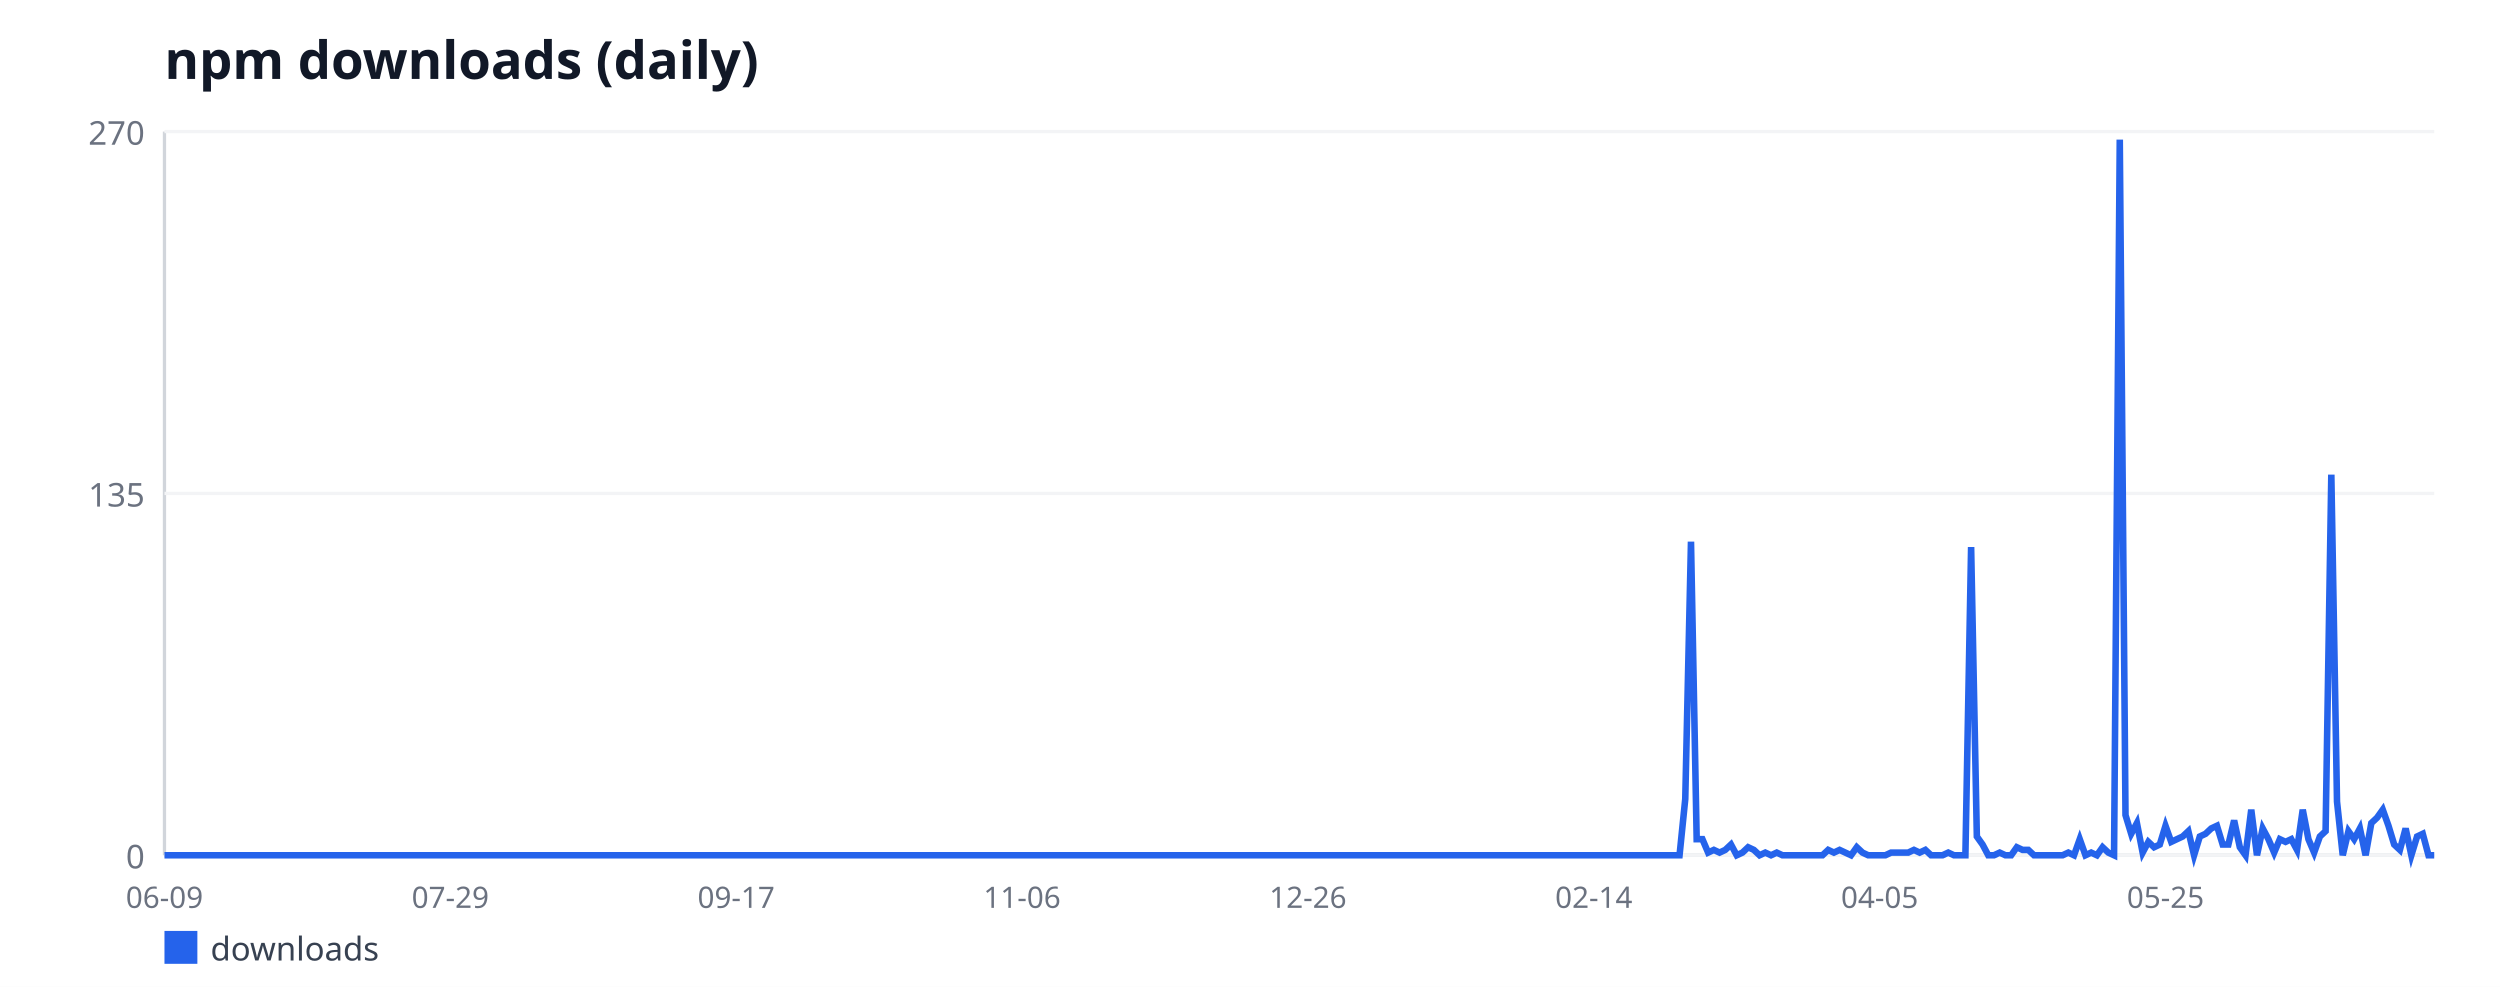
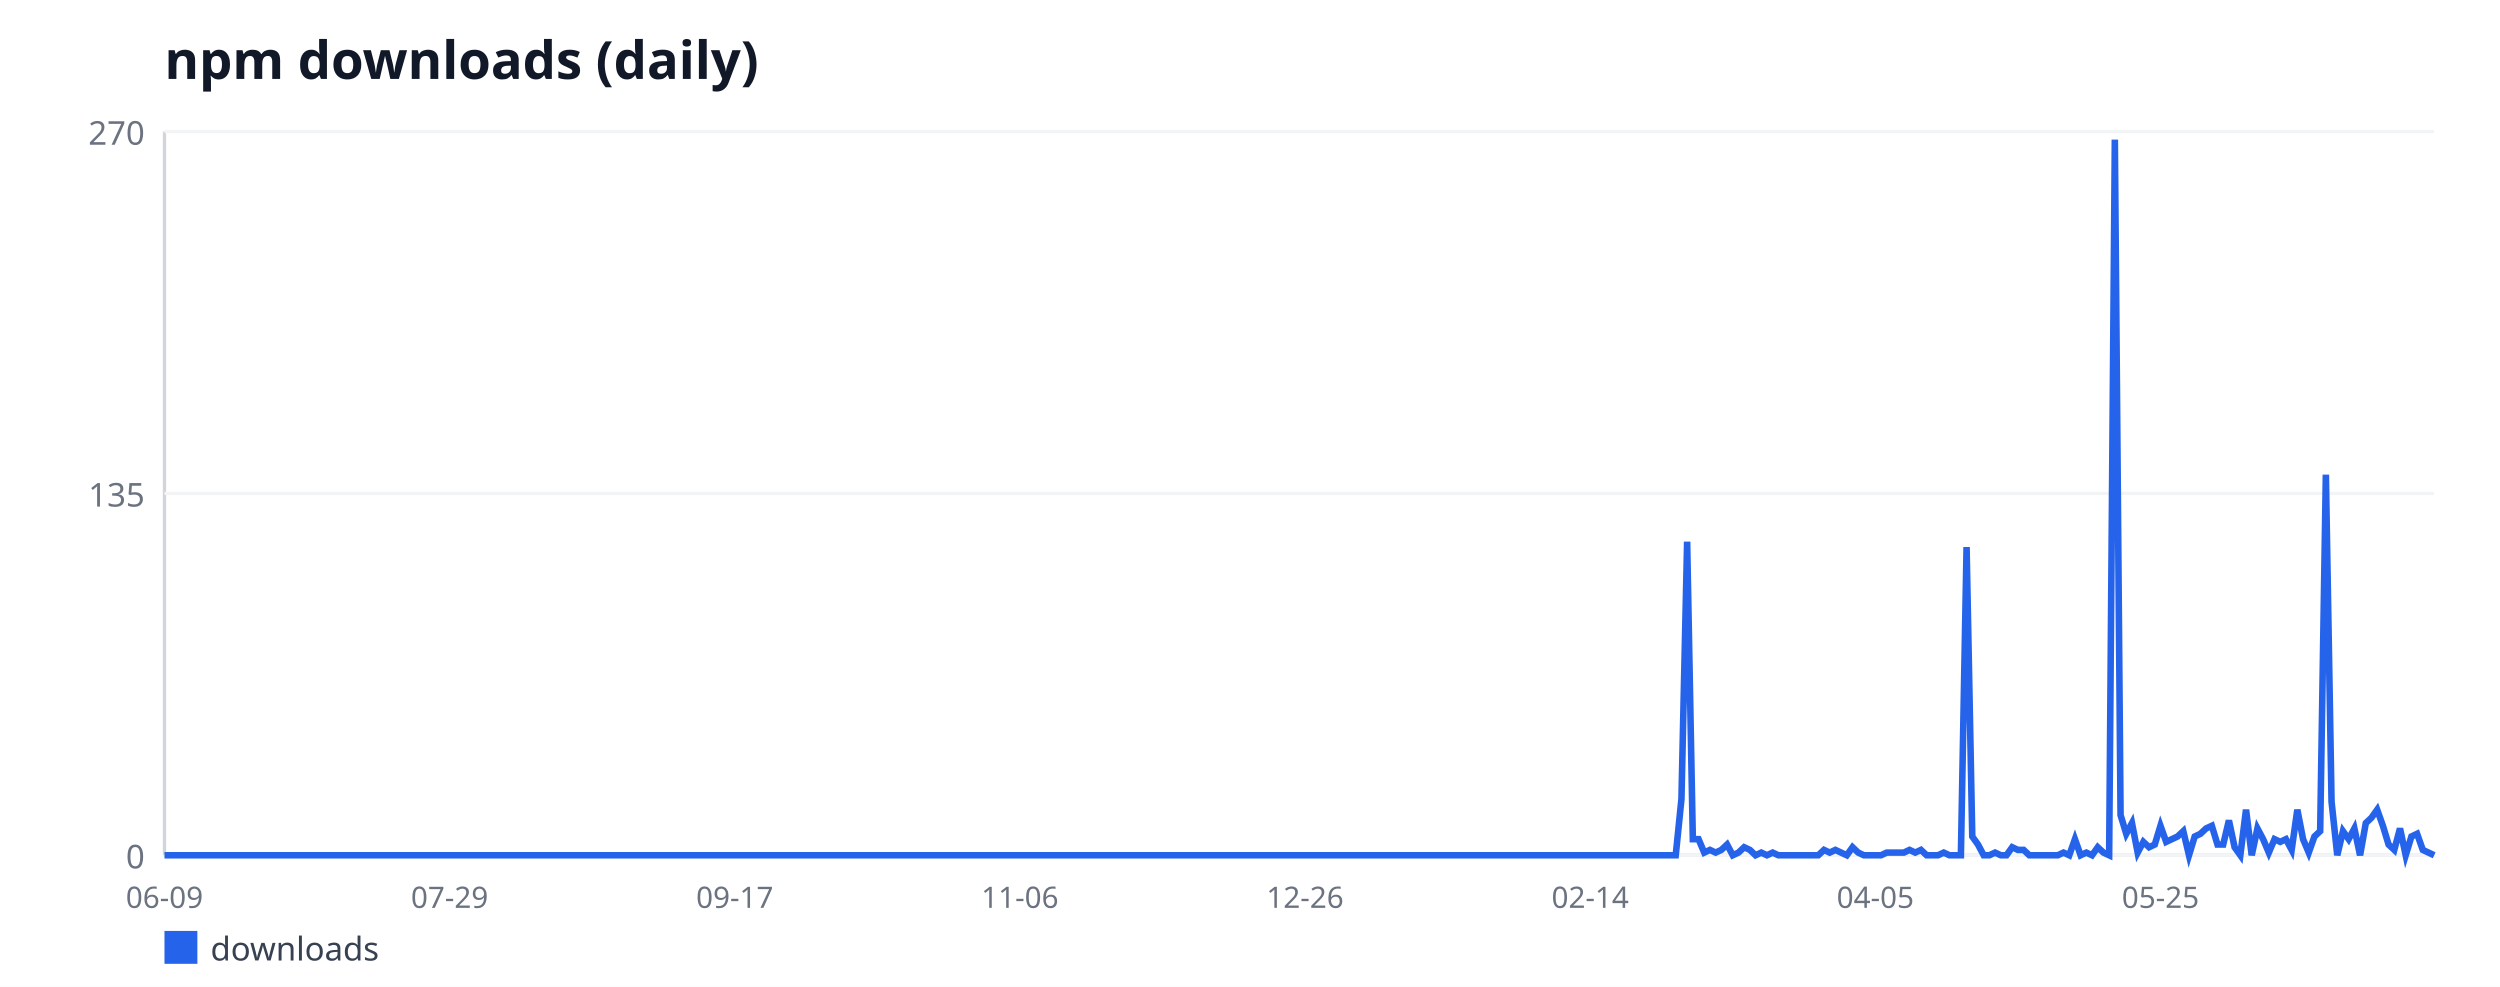
<svg xmlns="http://www.w3.org/2000/svg" width="760" height="300" viewBox="0 0 760 300" font-family="sans-serif">
  <rect width="760" height="300" fill="#ffffff" />
  <text x="50" y="24" font-size="16" font-weight="bold" fill="#111827">npm downloads (daily)</text>
  <line x1="50" y1="40" x2="50" y2="260" stroke="#d1d5db" stroke-width="1" />
  <line x1="50" y1="260" x2="740" y2="260" stroke="#d1d5db" stroke-width="1" />
  <line x1="50" y1="260" x2="740" y2="260" stroke="#f3f4f6" stroke-width="1" />
  <text x="44" y="264" font-size="10" fill="#6b7280" text-anchor="end">0</text>
  <line x1="50" y1="150" x2="740" y2="150" stroke="#f3f4f6" stroke-width="1" />
  <text x="44" y="154" font-size="10" fill="#6b7280" text-anchor="end">135</text>
  <line x1="50" y1="40" x2="740" y2="40" stroke="#f3f4f6" stroke-width="1" />
  <text x="44" y="44" font-size="10" fill="#6b7280" text-anchor="end">270</text>
  <text x="50" y="276" font-size="9" fill="#6b7280" text-anchor="middle">06-09</text>
-   <text x="136.9" y="276" font-size="9" fill="#6b7280" text-anchor="middle">07-29</text>
-   <text x="223.8" y="276" font-size="9" fill="#6b7280" text-anchor="middle">09-17</text>
-   <text x="310.71" y="276" font-size="9" fill="#6b7280" text-anchor="middle">11-06</text>
-   <text x="397.61" y="276" font-size="9" fill="#6b7280" text-anchor="middle">12-26</text>
-   <text x="484.51" y="276" font-size="9" fill="#6b7280" text-anchor="middle">02-14</text>
-   <text x="571.41" y="276" font-size="9" fill="#6b7280" text-anchor="middle">04-05</text>
-   <text x="658.31" y="276" font-size="9" fill="#6b7280" text-anchor="middle">05-25</text>
-   <polyline fill="none" stroke="#2563eb" stroke-width="2" points="50,260 51.74,260 53.48,260 55.21,260 56.95,260 58.69,260 60.43,260 62.17,260 63.9,260 65.64,260 67.38,260 69.12,260 70.86,260 72.59,260 74.33,260 76.07,260 77.81,260 79.55,260 81.28,260 83.02,260 84.76,260 86.5,260 88.24,260 89.97,260 91.71,260 93.45,260 95.19,260 96.93,260 98.66,260 100.4,260 102.14,260 103.88,260 105.62,260 107.36,260 109.09,260 110.83,260 112.57,260 114.31,260 116.05,260 117.78,260 119.52,260 121.26,260 123,260 124.74,260 126.47,260 128.21,260 129.95,260 131.69,260 133.43,260 135.16,260 136.9,260 138.64,260 140.38,260 142.12,260 143.85,260 145.59,260 147.33,260 149.07,260 150.81,260 152.54,260 154.28,260 156.02,260 157.76,260 159.5,260 161.23,260 162.97,260 164.71,260 166.45,260 168.19,260 169.92,260 171.66,260 173.4,260 175.14,260 176.88,260 178.61,260 180.35,260 182.09,260 183.83,260 185.57,260 187.3,260 189.04,260 190.78,260 192.52,260 194.26,260 195.99,260 197.73,260 199.47,260 201.21,260 202.95,260 204.69,260 206.42,260 208.16,260 209.9,260 211.64,260 213.38,260 215.11,260 216.85,260 218.59,260 220.33,260 222.07,260 223.8,260 225.54,260 227.28,260 229.02,260 230.76,260 232.49,260 234.23,260 235.97,260 237.71,260 239.45,260 241.18,260 242.92,260 244.66,260 246.4,260 248.14,260 249.87,260 251.61,260 253.35,260 255.09,260 256.83,260 258.56,260 260.3,260 262.04,260 263.78,260 265.52,260 267.25,260 268.99,260 270.73,260 272.47,260 274.21,260 275.94,260 277.68,260 279.42,260 281.16,260 282.9,260 284.63,260 286.37,260 288.11,260 289.85,260 291.59,260 293.32,260 295.06,260 296.8,260 298.54,260 300.28,260 302.02,260 303.75,260 305.49,260 307.23,260 308.97,260 310.71,260 312.44,260 314.18,260 315.92,260 317.66,260 319.4,260 321.13,260 322.87,260 324.61,260 326.35,260 328.09,260 329.82,260 331.56,260 333.3,260 335.04,260 336.78,260 338.51,260 340.25,260 341.99,260 343.73,260 345.47,260 347.2,260 348.94,260 350.68,260 352.42,260 354.16,260 355.89,260 357.63,260 359.37,260 361.11,260 362.85,260 364.58,260 366.32,260 368.06,260 369.8,260 371.54,260 373.27,260 375.01,260 376.75,260 378.49,260 380.23,260 381.96,260 383.7,260 385.44,260 387.18,260 388.92,260 390.65,260 392.39,260 394.13,260 395.87,260 397.61,260 399.35,260 401.08,260 402.82,260 404.56,260 406.3,260 408.04,260 409.77,260 411.51,260 413.25,260 414.99,260 416.73,260 418.46,260 420.2,260 421.94,260 423.68,260 425.42,260 427.15,260 428.89,260 430.63,260 432.37,260 434.11,260 435.84,260 437.58,260 439.32,260 441.06,260 442.8,260 444.53,260 446.27,260 448.01,260 449.75,260 451.49,260 453.22,260 454.96,260 456.7,260 458.44,260 460.18,260 461.91,260 463.65,260 465.39,260 467.13,260 468.87,260 470.6,260 472.34,260 474.08,260 475.82,260 477.56,260 479.29,260 481.03,260 482.77,260 484.51,260 486.25,260 487.98,260 489.72,260 491.46,260 493.2,260 494.94,260 496.68,260 498.41,260 500.15,260 501.89,260 503.63,260 505.37,260 507.1,260 508.84,260 510.58,260 512.32,242.89 514.06,164.67 515.79,255.11 517.53,255.11 519.27,259.19 521.01,258.37 522.75,259.19 524.48,258.37 526.22,256.74 527.96,260 529.7,259.19 531.44,257.56 533.17,258.37 534.91,260 536.65,259.19 538.39,260 540.13,259.19 541.86,260 543.6,260 545.34,260 547.08,260 548.82,260 550.55,260 552.29,260 554.03,260 555.77,258.37 557.51,259.19 559.24,258.37 560.98,259.19 562.72,260 564.46,257.56 566.2,259.19 567.93,260 569.67,260 571.41,260 573.15,260 574.89,259.19 576.62,259.19 578.36,259.19 580.1,259.19 581.84,258.37 583.58,259.19 585.31,258.37 587.05,260 588.79,260 590.53,260 592.27,259.19 594.01,260 595.74,260 597.48,260 599.22,166.3 600.96,254.3 602.7,256.74 604.43,260 606.17,260 607.91,259.19 609.65,260 611.39,260 613.12,257.56 614.86,258.37 616.6,258.37 618.34,260 620.08,260 621.81,260 623.55,260 625.29,260 627.03,260 628.77,259.19 630.5,260 632.24,255.11 633.98,260 635.72,259.19 637.46,260 639.19,257.56 640.93,259.19 642.67,260 644.41,42.44 646.15,247.78 647.88,253.48 649.62,250.22 651.36,259.19 653.1,255.93 654.84,257.56 656.57,256.74 658.31,251.04 660.05,255.93 661.79,255.11 663.53,254.3 665.26,252.67 667,260 668.74,254.3 670.48,253.48 672.22,251.85 673.95,251.04 675.69,256.74 677.43,256.74 679.17,249.41 680.91,257.56 682.64,260 684.38,246.15 686.12,260 687.86,251.85 689.6,255.11 691.34,259.19 693.07,255.11 694.81,255.93 696.55,255.11 698.29,258.37 700.03,246.15 701.76,255.11 703.5,259.19 705.24,254.3 706.98,252.67 708.72,144.3 710.45,243.7 712.19,260 713.93,252.67 715.67,255.11 717.41,251.85 719.14,260 720.88,250.22 722.62,248.59 724.36,246.15 726.1,251.04 727.83,256.74 729.57,258.37 731.31,251.85 733.05,260 734.79,254.3 736.52,253.48 738.26,260 740,260" />
+   <text x="136.68" y="276" font-size="9" fill="#6b7280" text-anchor="middle">07-29</text>
+   <text x="223.37" y="276" font-size="9" fill="#6b7280" text-anchor="middle">09-17</text>
+   <text x="310.05" y="276" font-size="9" fill="#6b7280" text-anchor="middle">11-06</text>
+   <text x="396.73" y="276" font-size="9" fill="#6b7280" text-anchor="middle">12-26</text>
+   <text x="483.42" y="276" font-size="9" fill="#6b7280" text-anchor="middle">02-14</text>
+   <text x="570.1" y="276" font-size="9" fill="#6b7280" text-anchor="middle">04-05</text>
+   <text x="656.78" y="276" font-size="9" fill="#6b7280" text-anchor="middle">05-25</text>
+   <polyline fill="none" stroke="#2563eb" stroke-width="2" points="50,260 51.73,260 53.47,260 55.2,260 56.93,260 58.67,260 60.4,260 62.14,260 63.87,260 65.6,260 67.34,260 69.07,260 70.8,260 72.54,260 74.27,260 76.01,260 77.74,260 79.47,260 81.21,260 82.94,260 84.67,260 86.41,260 88.14,260 89.87,260 91.61,260 93.34,260 95.08,260 96.81,260 98.54,260 100.28,260 102.01,260 103.74,260 105.48,260 107.21,260 108.94,260 110.68,260 112.41,260 114.15,260 115.88,260 117.61,260 119.35,260 121.08,260 122.81,260 124.55,260 126.28,260 128.02,260 129.75,260 131.48,260 133.22,260 134.95,260 136.68,260 138.42,260 140.15,260 141.88,260 143.62,260 145.35,260 147.09,260 148.82,260 150.55,260 152.29,260 154.02,260 155.75,260 157.49,260 159.22,260 160.95,260 162.69,260 164.42,260 166.16,260 167.89,260 169.62,260 171.36,260 173.09,260 174.82,260 176.56,260 178.29,260 180.03,260 181.76,260 183.49,260 185.23,260 186.96,260 188.69,260 190.43,260 192.16,260 193.89,260 195.63,260 197.36,260 199.1,260 200.83,260 202.56,260 204.3,260 206.03,260 207.76,260 209.5,260 211.23,260 212.96,260 214.7,260 216.43,260 218.17,260 219.9,260 221.63,260 223.37,260 225.1,260 226.83,260 228.57,260 230.3,260 232.04,260 233.77,260 235.5,260 237.24,260 238.97,260 240.7,260 242.44,260 244.17,260 245.9,260 247.64,260 249.37,260 251.11,260 252.84,260 254.57,260 256.31,260 258.04,260 259.77,260 261.51,260 263.24,260 264.97,260 266.71,260 268.44,260 270.18,260 271.91,260 273.64,260 275.38,260 277.11,260 278.84,260 280.58,260 282.31,260 284.05,260 285.78,260 287.51,260 289.25,260 290.98,260 292.71,260 294.45,260 296.18,260 297.91,260 299.65,260 301.38,260 303.12,260 304.85,260 306.58,260 308.32,260 310.05,260 311.78,260 313.52,260 315.25,260 316.98,260 318.72,260 320.45,260 322.19,260 323.92,260 325.65,260 327.39,260 329.12,260 330.85,260 332.59,260 334.32,260 336.06,260 337.79,260 339.52,260 341.26,260 342.99,260 344.72,260 346.46,260 348.19,260 349.92,260 351.66,260 353.39,260 355.13,260 356.86,260 358.59,260 360.33,260 362.06,260 363.79,260 365.53,260 367.26,260 368.99,260 370.73,260 372.46,260 374.2,260 375.93,260 377.66,260 379.4,260 381.13,260 382.86,260 384.6,260 386.33,260 388.07,260 389.8,260 391.53,260 393.27,260 395,260 396.73,260 398.47,260 400.2,260 401.93,260 403.67,260 405.4,260 407.14,260 408.87,260 410.6,260 412.34,260 414.07,260 415.8,260 417.54,260 419.27,260 421.01,260 422.74,260 424.47,260 426.21,260 427.94,260 429.67,260 431.41,260 433.14,260 434.87,260 436.61,260 438.34,260 440.08,260 441.81,260 443.54,260 445.28,260 447.01,260 448.74,260 450.48,260 452.21,260 453.94,260 455.68,260 457.41,260 459.15,260 460.88,260 462.61,260 464.35,260 466.08,260 467.81,260 469.55,260 471.28,260 473.02,260 474.75,260 476.48,260 478.22,260 479.95,260 481.68,260 483.42,260 485.15,260 486.88,260 488.62,260 490.35,260 492.09,260 493.82,260 495.55,260 497.29,260 499.02,260 500.75,260 502.49,260 504.22,260 505.95,260 507.69,260 509.42,260 511.16,242.89 512.89,164.67 514.62,255.11 516.36,255.11 518.09,259.19 519.82,258.37 521.56,259.19 523.29,258.37 525.03,256.74 526.76,260 528.49,259.19 530.23,257.56 531.96,258.37 533.69,260 535.43,259.19 537.16,260 538.89,259.19 540.63,260 542.36,260 544.1,260 545.83,260 547.56,260 549.3,260 551.03,260 552.76,260 554.5,258.37 556.23,259.19 557.96,258.37 559.7,259.19 561.43,260 563.17,257.56 564.9,259.19 566.63,260 568.37,260 570.1,260 571.83,260 573.57,259.19 575.3,259.19 577.04,259.19 578.77,259.19 580.5,258.37 582.24,259.19 583.97,258.37 585.7,260 587.44,260 589.17,260 590.9,259.19 592.64,260 594.37,260 596.11,260 597.84,166.3 599.57,254.3 601.31,256.74 603.04,260 604.77,260 606.51,259.19 608.24,260 609.97,260 611.71,257.56 613.44,258.37 615.18,258.37 616.91,260 618.64,260 620.38,260 622.11,260 623.84,260 625.58,260 627.31,259.19 629.05,260 630.78,255.11 632.51,260 634.25,259.19 635.98,260 637.71,257.56 639.45,259.19 641.18,260 642.91,42.44 644.65,247.78 646.38,253.48 648.12,250.22 649.85,259.19 651.58,255.93 653.32,257.56 655.05,256.74 656.78,251.04 658.52,255.93 660.25,255.11 661.98,254.3 663.72,252.67 665.45,260 667.19,254.3 668.92,253.48 670.65,251.85 672.39,251.04 674.12,256.74 675.85,256.74 677.59,249.41 679.32,257.56 681.06,260 682.79,246.15 684.52,260 686.26,251.85 687.99,255.11 689.72,259.19 691.46,255.11 693.19,255.93 694.92,255.11 696.66,258.37 698.39,246.15 700.13,255.11 701.86,259.19 703.59,254.3 705.33,252.67 707.06,144.3 708.79,243.7 710.53,260 712.26,252.67 713.99,255.11 715.73,251.85 717.46,260 719.2,250.22 720.93,248.59 722.66,246.15 724.4,251.04 726.13,256.74 727.86,258.37 729.6,251.85 731.33,260 733.07,254.3 734.8,253.48 736.53,258.37 738.27,259.19 740,260" />
  <rect x="50" y="283" width="10" height="10" fill="#2563eb" />
  <text x="64" y="292" font-size="10" fill="#374151">downloads</text>
</svg>
